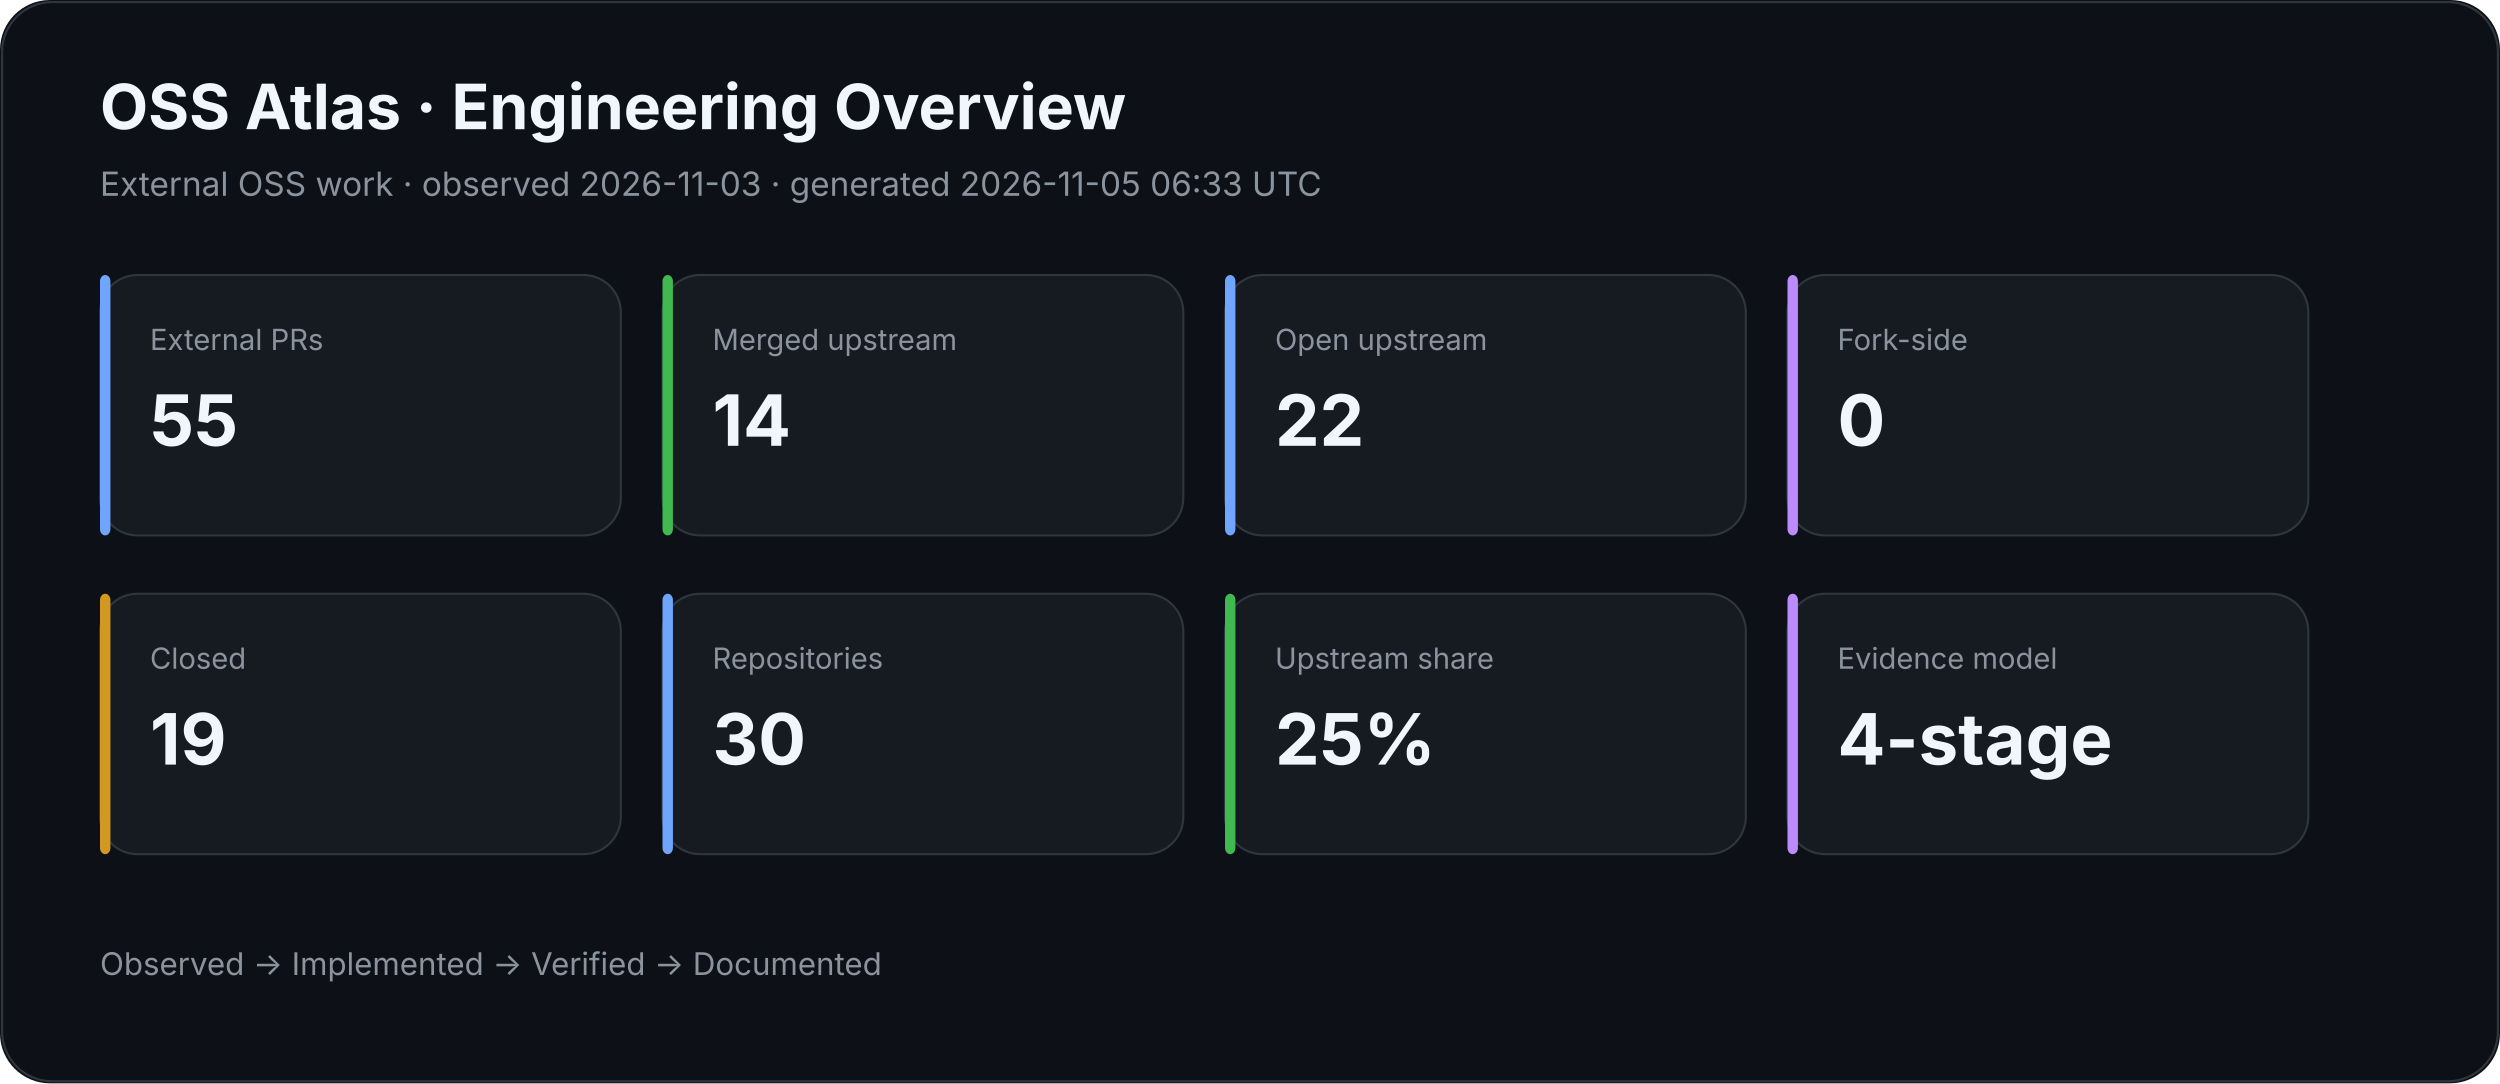
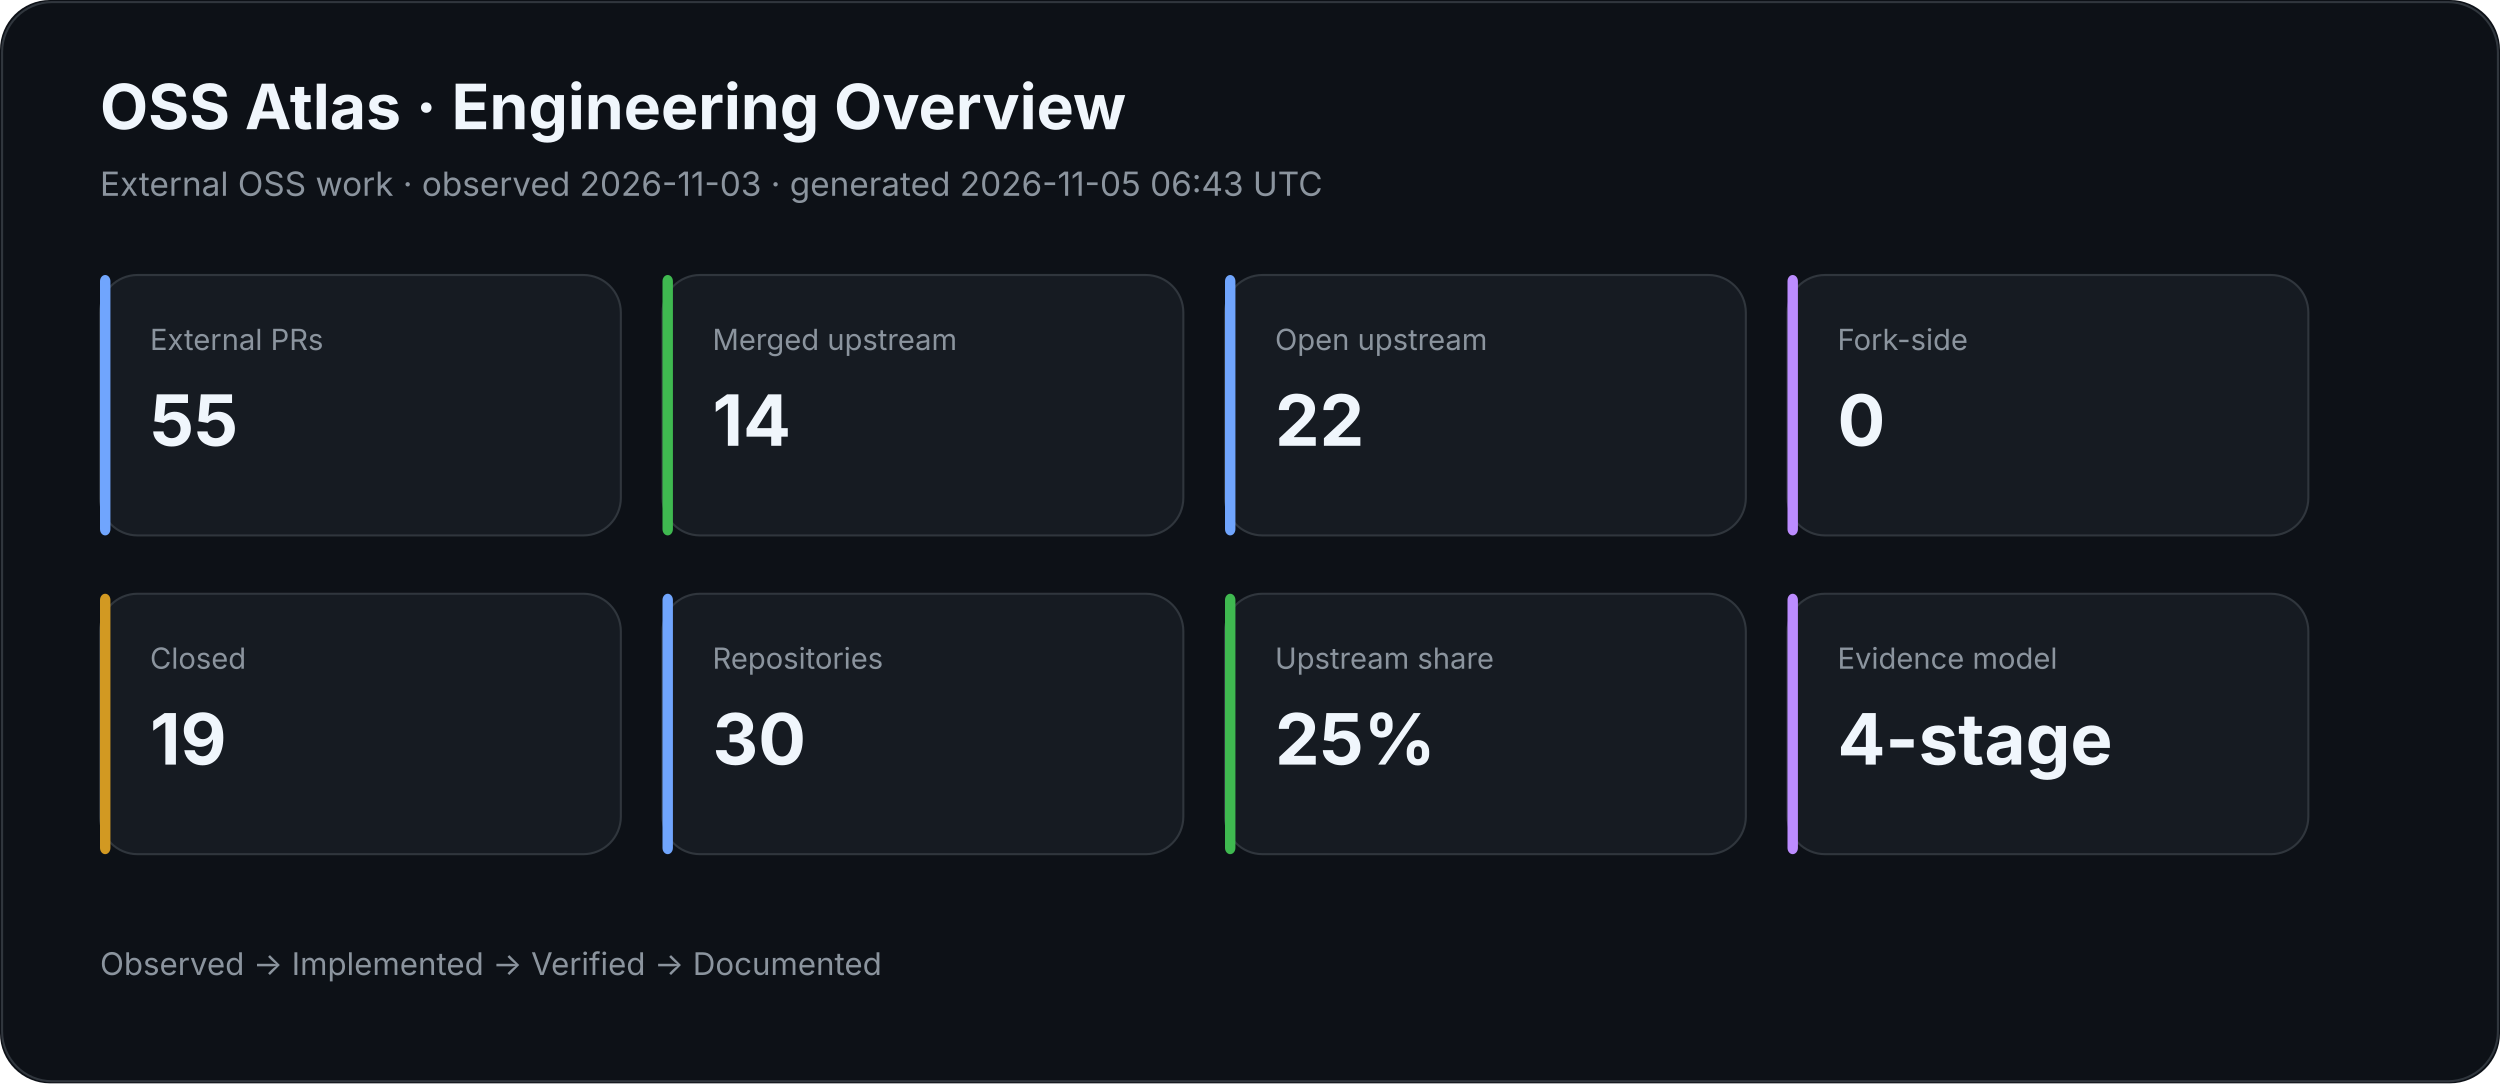
<svg xmlns="http://www.w3.org/2000/svg" width="1200" height="520" viewBox="0 0 1200 520">
  <rect width="100%" height="100%" rx="24" fill="#0d1117" />
  <rect x="1" y="1" width="1198" height="518" rx="24" fill="none" stroke="#30363d" />
  <text x="48" y="62" fill="#f0f6fc" font-family="Inter,Segoe UI,Arial,sans-serif" font-size="30" font-weight="700">OSS Atlas · Engineering Overview</text>
-   <text x="48" y="94" fill="#8b949e" font-family="Inter,Segoe UI,Arial,sans-serif" font-size="16">External OSS work · observed 2026-11-03 · generated 2026-11-05 06:33 UTC</text>
+   <text x="48" y="94" fill="#8b949e" font-family="Inter,Segoe UI,Arial,sans-serif" font-size="16">External OSS work · observed 2026-11-03 · generated 2026-11-05 06:43 UTC</text>
  <rect x="48" y="132" width="250" height="125" rx="18" fill="#161b22" stroke="#30363d" />
  <rect x="48" y="132" width="5" height="125" rx="3" fill="#70a5fd" />
  <text x="72" y="168" fill="#8b949e" font-family="Inter,Segoe UI,Arial,sans-serif" font-size="14">External PRs</text>
  <text x="72" y="214" fill="#f0f6fc" font-family="Inter,Segoe UI,Arial,sans-serif" font-size="34" font-weight="700">55</text>
  <rect x="318" y="132" width="250" height="125" rx="18" fill="#161b22" stroke="#30363d" />
  <rect x="318" y="132" width="5" height="125" rx="3" fill="#3fb950" />
  <text x="342" y="168" fill="#8b949e" font-family="Inter,Segoe UI,Arial,sans-serif" font-size="14">Merged upstream</text>
  <text x="342" y="214" fill="#f0f6fc" font-family="Inter,Segoe UI,Arial,sans-serif" font-size="34" font-weight="700">14</text>
  <rect x="588" y="132" width="250" height="125" rx="18" fill="#161b22" stroke="#30363d" />
  <rect x="588" y="132" width="5" height="125" rx="3" fill="#70a5fd" />
  <text x="612" y="168" fill="#8b949e" font-family="Inter,Segoe UI,Arial,sans-serif" font-size="14">Open upstream</text>
  <text x="612" y="214" fill="#f0f6fc" font-family="Inter,Segoe UI,Arial,sans-serif" font-size="34" font-weight="700">22</text>
  <rect x="858" y="132" width="250" height="125" rx="18" fill="#161b22" stroke="#30363d" />
  <rect x="858" y="132" width="5" height="125" rx="3" fill="#bc8cff" />
  <text x="882" y="168" fill="#8b949e" font-family="Inter,Segoe UI,Arial,sans-serif" font-size="14">Fork-side</text>
  <text x="882" y="214" fill="#f0f6fc" font-family="Inter,Segoe UI,Arial,sans-serif" font-size="34" font-weight="700">0</text>
  <rect x="48" y="285" width="250" height="125" rx="18" fill="#161b22" stroke="#30363d" />
  <rect x="48" y="285" width="5" height="125" rx="3" fill="#d29922" />
  <text x="72" y="321" fill="#8b949e" font-family="Inter,Segoe UI,Arial,sans-serif" font-size="14">Closed</text>
  <text x="72" y="367" fill="#f0f6fc" font-family="Inter,Segoe UI,Arial,sans-serif" font-size="34" font-weight="700">19</text>
  <rect x="318" y="285" width="250" height="125" rx="18" fill="#161b22" stroke="#30363d" />
  <rect x="318" y="285" width="5" height="125" rx="3" fill="#70a5fd" />
  <text x="342" y="321" fill="#8b949e" font-family="Inter,Segoe UI,Arial,sans-serif" font-size="14">Repositories</text>
  <text x="342" y="367" fill="#f0f6fc" font-family="Inter,Segoe UI,Arial,sans-serif" font-size="34" font-weight="700">30</text>
  <rect x="588" y="285" width="250" height="125" rx="18" fill="#161b22" stroke="#30363d" />
  <rect x="588" y="285" width="5" height="125" rx="3" fill="#3fb950" />
  <text x="612" y="321" fill="#8b949e" font-family="Inter,Segoe UI,Arial,sans-serif" font-size="14">Upstream share</text>
  <text x="612" y="367" fill="#f0f6fc" font-family="Inter,Segoe UI,Arial,sans-serif" font-size="34" font-weight="700">25%</text>
  <rect x="858" y="285" width="250" height="125" rx="18" fill="#161b22" stroke="#30363d" />
  <rect x="858" y="285" width="5" height="125" rx="3" fill="#bc8cff" />
  <text x="882" y="321" fill="#8b949e" font-family="Inter,Segoe UI,Arial,sans-serif" font-size="14">Evidence model</text>
  <text x="882" y="367" fill="#f0f6fc" font-family="Inter,Segoe UI,Arial,sans-serif" font-size="34" font-weight="700">4-stage</text>
  <text x="48" y="468" fill="#8b949e" font-family="Inter,Segoe UI,Arial,sans-serif" font-size="15">Observed → Implemented → Verified → Documented</text>
</svg>
